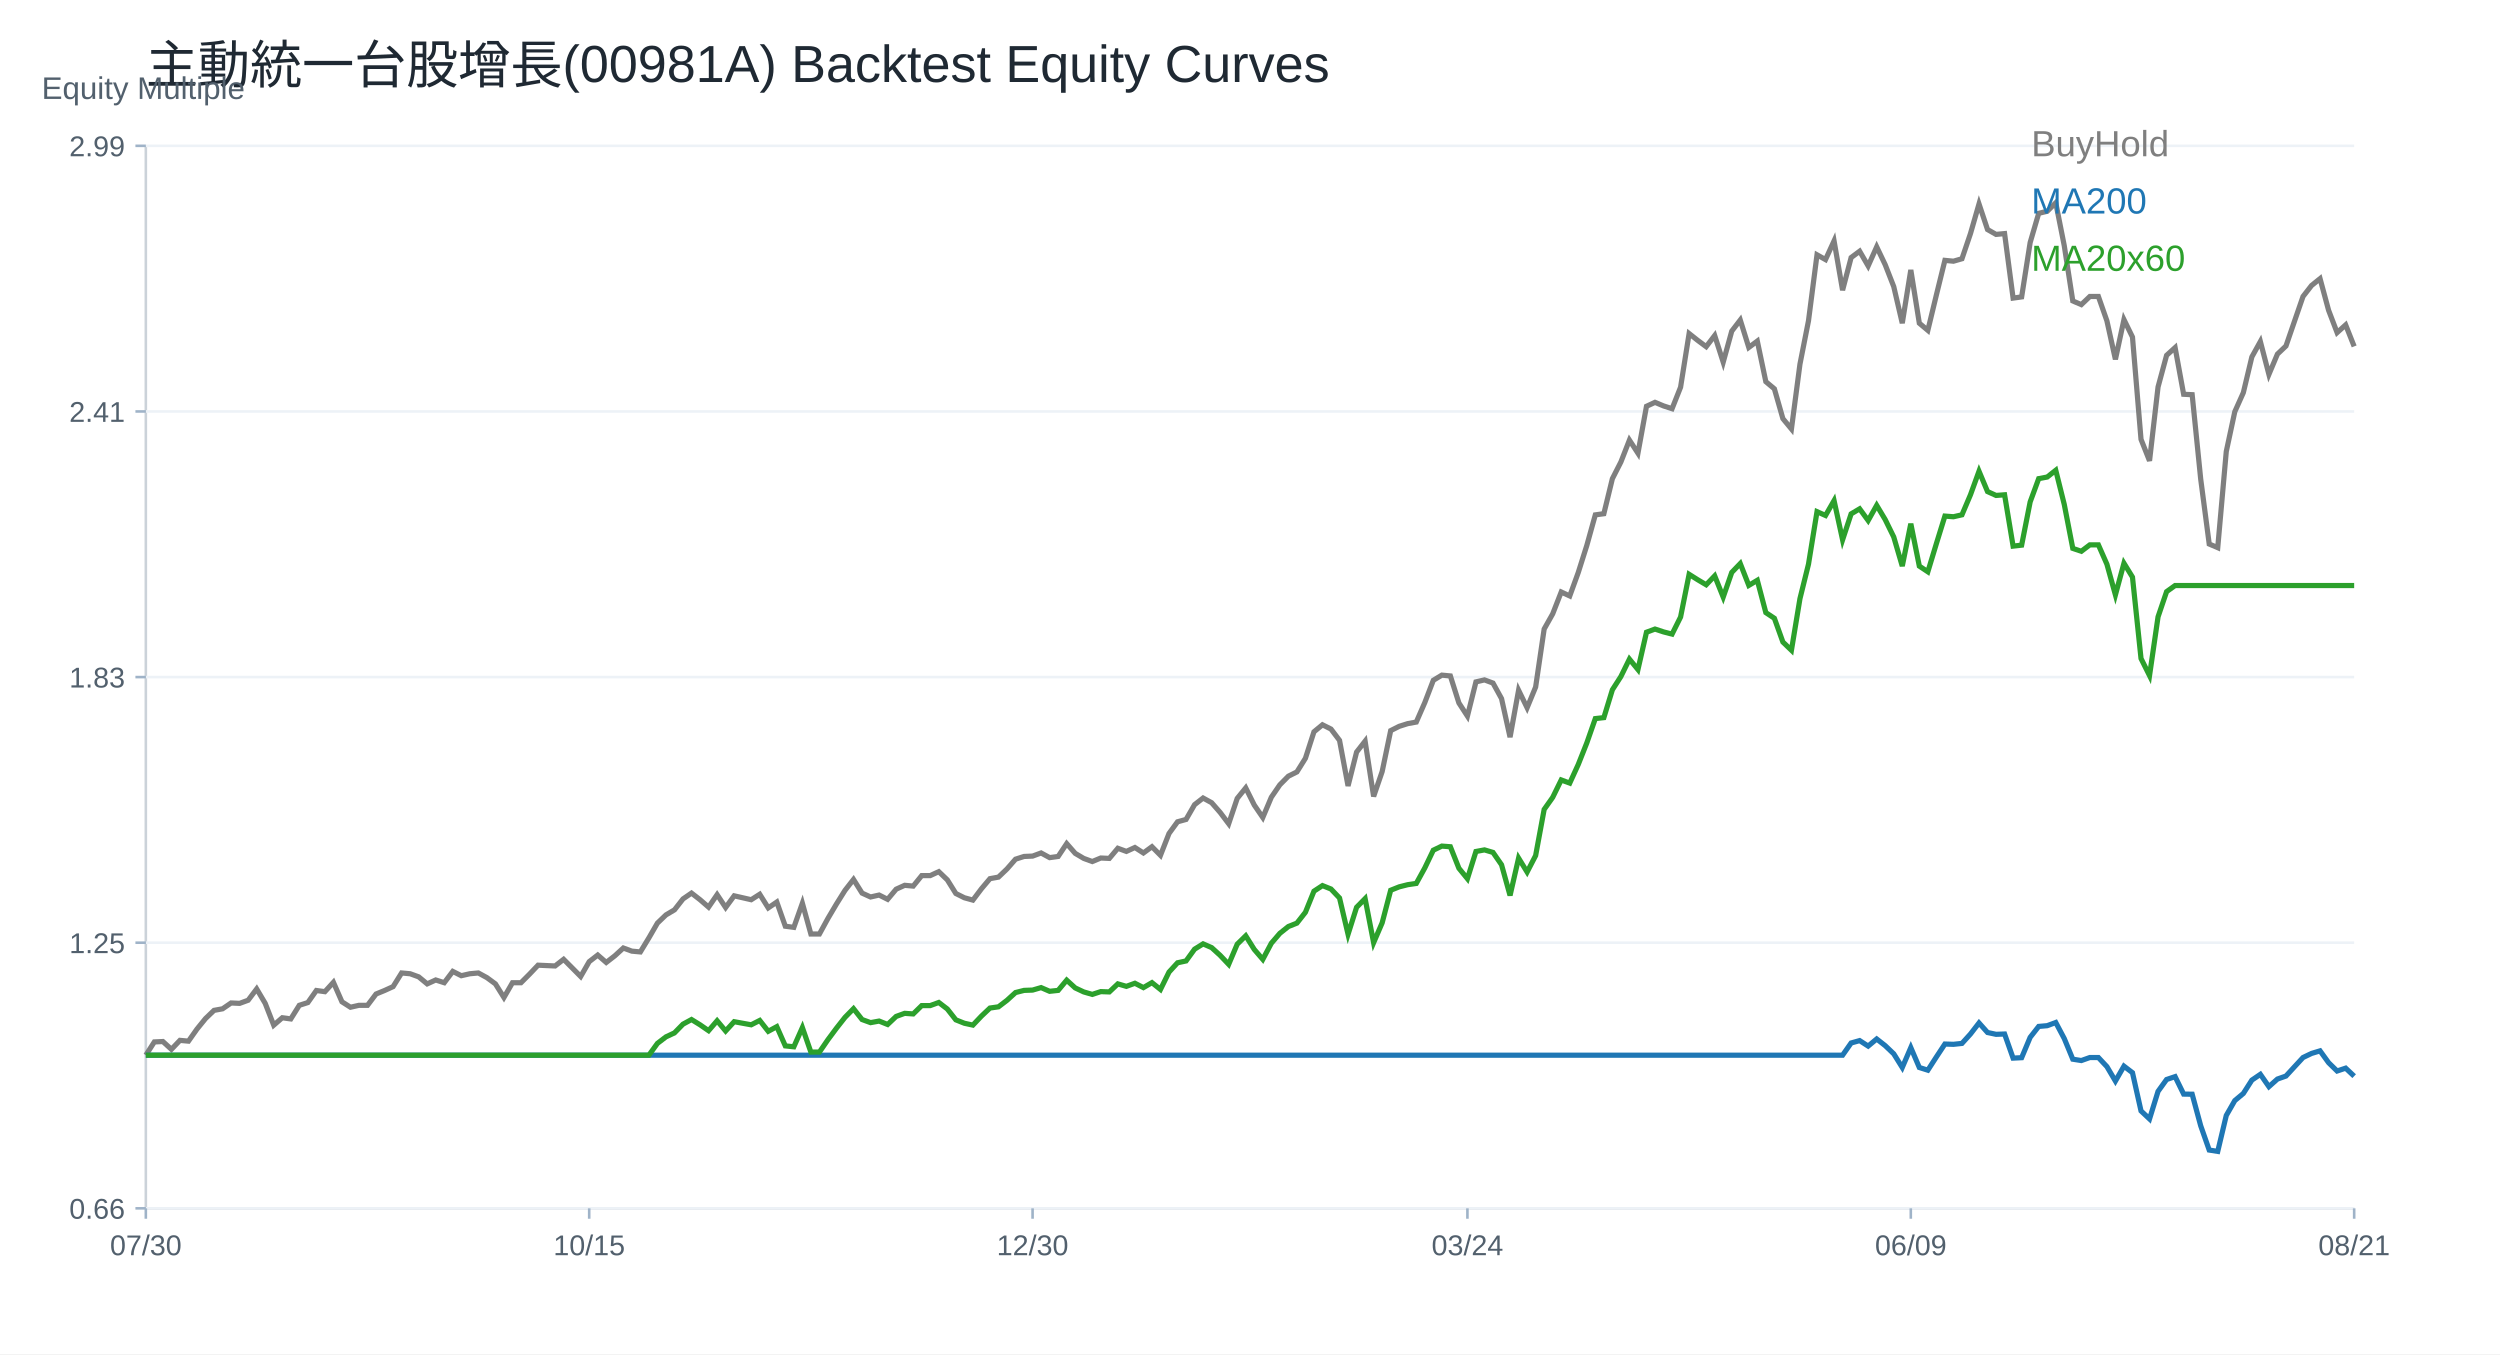
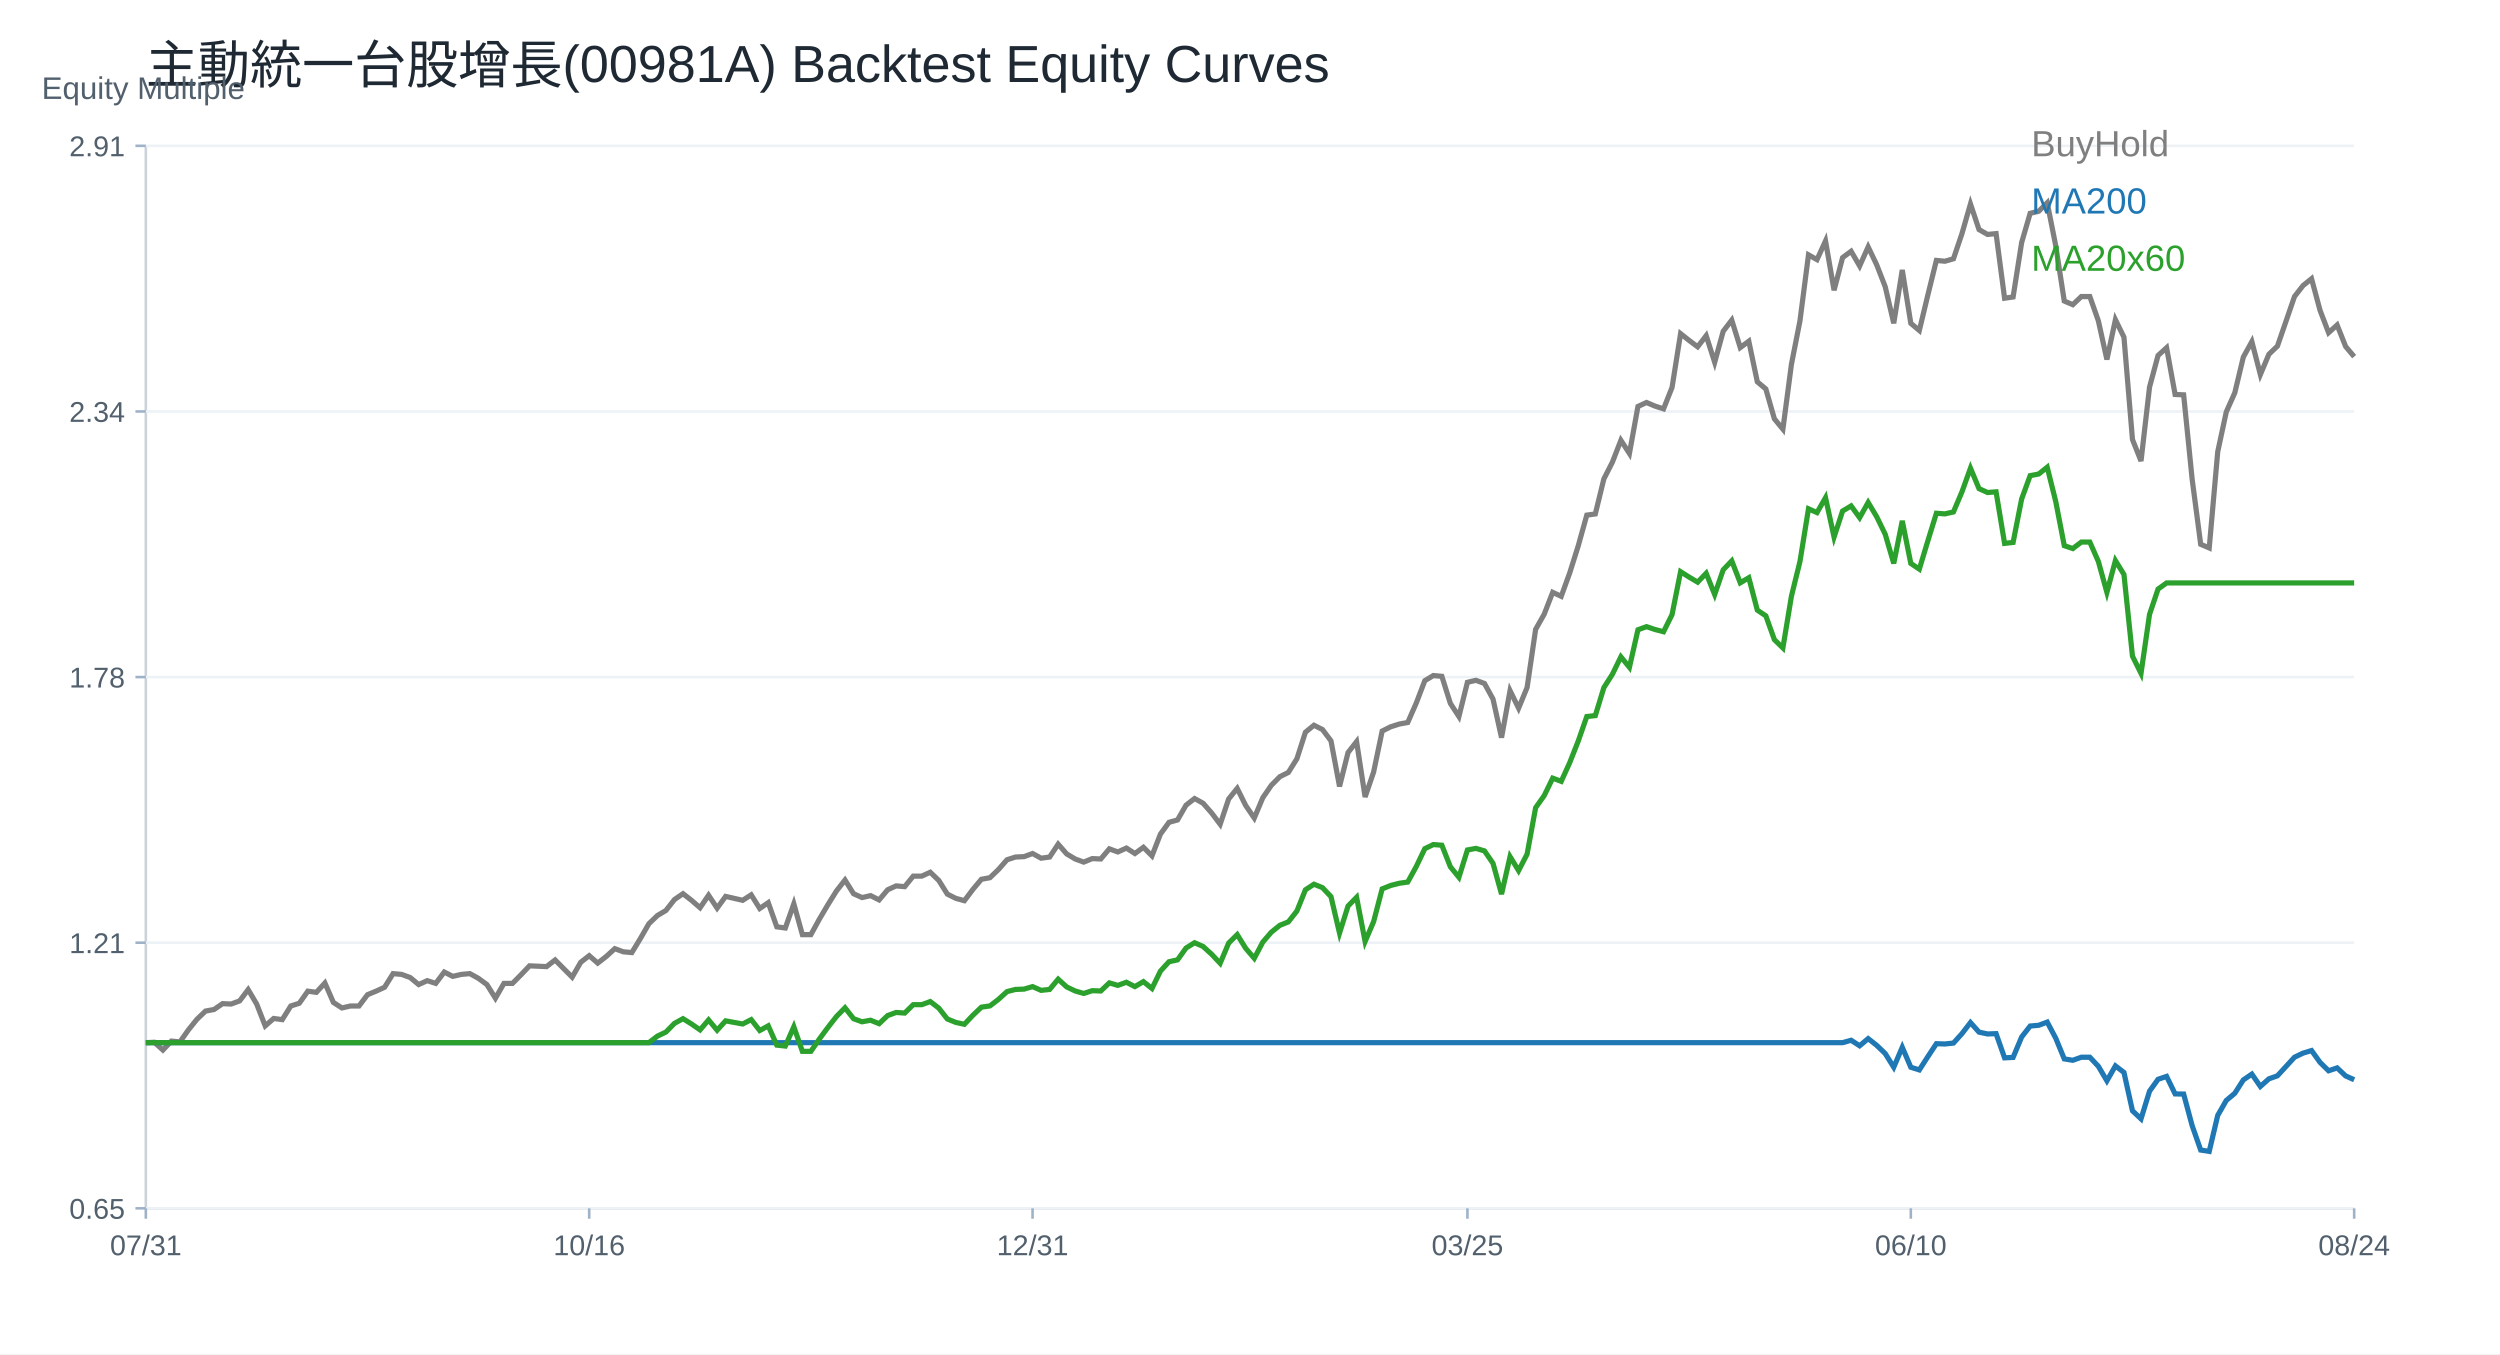
<svg xmlns="http://www.w3.org/2000/svg" width="960" height="520" viewBox="0 0 960 520">
  <rect width="100%" height="100%" fill="white" />
  <text x="56.00" y="32.00" font-size="20" font-family="Arial" fill="#1f2933" text-anchor="start">主動統一台股增長(00981A) Backtest Equity Curves</text>
  <line x1="56" y1="464" x2="904" y2="464" stroke="#cbd2d9" />
  <line x1="56" y1="56" x2="56" y2="464" stroke="#cbd2d9" />
  <text x="16.00" y="38.00" font-size="12" font-family="Arial" fill="#52606d" text-anchor="start">Equity Multiple</text>
  <line x1="56" y1="464.00" x2="904" y2="464.00" stroke="#edf2f7" />
  <line x1="52" y1="464.00" x2="56" y2="464.00" stroke="#9fb3c8" />
-   <text x="48.00" y="468.00" font-size="11" font-family="Arial" fill="#52606d" text-anchor="end">0.66</text>
+   <text x="48.00" y="468.00" font-size="11" font-family="Arial" fill="#52606d" text-anchor="end">0.65</text>
  <line x1="56" y1="362.00" x2="904" y2="362.00" stroke="#edf2f7" />
  <line x1="52" y1="362.00" x2="56" y2="362.00" stroke="#9fb3c8" />
-   <text x="48.00" y="366.00" font-size="11" font-family="Arial" fill="#52606d" text-anchor="end">1.25</text>
+   <text x="48.00" y="366.00" font-size="11" font-family="Arial" fill="#52606d" text-anchor="end">1.21</text>
  <line x1="56" y1="260.00" x2="904" y2="260.00" stroke="#edf2f7" />
  <line x1="52" y1="260.00" x2="56" y2="260.00" stroke="#9fb3c8" />
-   <text x="48.00" y="264.00" font-size="11" font-family="Arial" fill="#52606d" text-anchor="end">1.83</text>
+   <text x="48.00" y="264.00" font-size="11" font-family="Arial" fill="#52606d" text-anchor="end">1.78</text>
  <line x1="56" y1="158.00" x2="904" y2="158.00" stroke="#edf2f7" />
  <line x1="52" y1="158.00" x2="56" y2="158.00" stroke="#9fb3c8" />
-   <text x="48.00" y="162.00" font-size="11" font-family="Arial" fill="#52606d" text-anchor="end">2.41</text>
+   <text x="48.00" y="162.00" font-size="11" font-family="Arial" fill="#52606d" text-anchor="end">2.34</text>
  <line x1="56" y1="56.00" x2="904" y2="56.00" stroke="#edf2f7" />
  <line x1="52" y1="56.00" x2="56" y2="56.00" stroke="#9fb3c8" />
-   <text x="48.00" y="60.00" font-size="11" font-family="Arial" fill="#52606d" text-anchor="end">2.99</text>
+   <text x="48.00" y="60.00" font-size="11" font-family="Arial" fill="#52606d" text-anchor="end">2.91</text>
  <line x1="56.00" y1="464" x2="56.00" y2="468" stroke="#9fb3c8" />
-   <text x="56.00" y="482.00" font-size="11" font-family="Arial" fill="#52606d" text-anchor="middle">07/30</text>
+   <text x="56.00" y="482.00" font-size="11" font-family="Arial" fill="#52606d" text-anchor="middle">07/31</text>
  <line x1="226.25" y1="464" x2="226.25" y2="468" stroke="#9fb3c8" />
-   <text x="226.25" y="482.00" font-size="11" font-family="Arial" fill="#52606d" text-anchor="middle">10/15</text>
+   <text x="226.25" y="482.00" font-size="11" font-family="Arial" fill="#52606d" text-anchor="middle">10/16</text>
  <line x1="396.51" y1="464" x2="396.51" y2="468" stroke="#9fb3c8" />
-   <text x="396.51" y="482.00" font-size="11" font-family="Arial" fill="#52606d" text-anchor="middle">12/30</text>
+   <text x="396.51" y="482.00" font-size="11" font-family="Arial" fill="#52606d" text-anchor="middle">12/31</text>
  <line x1="563.49" y1="464" x2="563.49" y2="468" stroke="#9fb3c8" />
-   <text x="563.49" y="482.00" font-size="11" font-family="Arial" fill="#52606d" text-anchor="middle">03/24</text>
+   <text x="563.49" y="482.00" font-size="11" font-family="Arial" fill="#52606d" text-anchor="middle">03/25</text>
  <line x1="733.75" y1="464" x2="733.75" y2="468" stroke="#9fb3c8" />
-   <text x="733.75" y="482.00" font-size="11" font-family="Arial" fill="#52606d" text-anchor="middle">06/09</text>
+   <text x="733.75" y="482.00" font-size="11" font-family="Arial" fill="#52606d" text-anchor="middle">06/10</text>
  <line x1="904.00" y1="464" x2="904.00" y2="468" stroke="#9fb3c8" />
-   <text x="904.00" y="482.00" font-size="11" font-family="Arial" fill="#52606d" text-anchor="middle">08/21</text>
-   <polyline fill="none" stroke="#7f7f7f" stroke-width="2" points="56.00,405.19 59.27,400.10 62.55,399.95 65.82,402.94 69.10,399.50 72.37,399.80 75.64,395.16 78.92,391.12 82.19,387.98 85.47,387.38 88.74,385.14 92.02,385.29 95.29,384.09 98.56,379.75 101.84,385.29 105.11,393.67 108.39,390.82 111.66,391.27 114.93,386.04 118.21,384.99 121.48,380.35 124.76,380.80 128.03,377.21 131.31,384.69 134.58,386.78 137.85,386.04 141.13,386.04 144.40,381.70 147.68,380.35 150.95,378.86 154.22,373.62 157.50,373.92 160.77,375.11 164.05,377.81 167.32,376.31 170.59,377.36 173.87,373.02 177.14,374.67 180.42,373.92 183.69,373.62 186.97,375.41 190.24,377.81 193.51,383.04 196.79,377.36 200.06,377.36 203.34,374.07 206.61,370.63 209.88,370.78 213.16,370.93 216.43,368.38 219.71,371.67 222.98,374.97 226.25,369.28 229.53,366.74 232.80,369.58 236.08,367.04 239.35,364.04 242.63,365.24 245.90,365.54 249.17,360.15 252.45,354.47 255.72,351.33 259.00,349.38 262.27,345.19 265.54,342.95 268.82,345.49 272.09,348.33 275.37,343.55 278.64,348.48 281.92,344.00 285.19,344.74 288.46,345.49 291.74,343.40 295.01,348.63 298.29,346.39 301.56,355.67 304.83,356.11 308.11,346.84 311.38,358.66 314.66,358.66 317.93,352.67 321.20,347.14 324.48,341.90 327.75,337.71 331.03,342.95 334.30,344.44 337.58,343.70 340.85,345.34 344.12,341.45 347.40,339.96 350.67,340.26 353.95,336.22 357.22,336.22 360.49,334.72 363.77,337.86 367.04,343.10 370.32,344.74 373.59,345.64 376.86,341.30 380.14,337.41 383.41,336.81 386.69,333.67 389.96,329.93 393.24,328.88 396.51,328.74 399.78,327.54 403.06,329.33 406.33,328.88 409.61,323.95 412.88,327.69 416.15,329.63 419.43,330.83 422.70,329.48 425.98,329.63 429.25,325.74 432.53,326.94 435.80,325.44 439.07,327.54 442.35,325.14 445.62,328.44 448.90,320.06 452.17,315.57 455.44,314.67 458.72,308.99 461.99,306.44 465.27,308.24 468.54,311.98 471.81,316.32 475.09,306.59 478.36,302.55 481.64,309.14 484.91,313.92 488.19,306.14 491.46,301.36 494.73,298.06 498.01,296.42 501.28,291.18 504.56,281.01 507.83,278.32 511.10,279.96 514.38,284.30 517.65,301.80 520.93,288.79 524.20,284.60 527.47,305.84 530.75,296.27 534.02,280.56 537.30,278.91 540.57,277.87 543.85,277.27 547.12,269.79 550.39,261.24 553.67,259.25 556.94,259.56 560.22,269.94 563.49,274.98 566.76,261.85 570.04,261.08 573.31,262.30 576.59,268.26 579.86,283.07 583.14,265.05 586.41,271.77 589.68,263.83 592.96,241.54 596.23,235.73 599.51,227.34 602.78,228.86 606.05,219.85 609.33,209.47 612.60,197.71 615.88,197.25 619.15,183.82 622.42,177.40 625.70,169.00 628.97,174.04 632.25,156.02 635.52,154.50 638.80,155.87 642.07,156.94 645.34,148.69 648.62,128.08 651.89,130.68 655.17,133.12 658.44,128.84 661.71,139.07 664.99,127.16 668.26,122.89 671.54,133.42 674.81,130.98 678.08,146.56 681.36,149.31 684.63,160.76 687.91,164.73 691.18,139.84 694.46,123.19 697.73,97.85 701.00,99.68 704.28,92.50 707.55,111.44 710.83,98.91 714.10,96.47 717.37,102.12 720.65,94.79 723.92,101.66 727.20,110.06 730.47,124.11 733.75,103.65 737.02,124.11 740.29,126.86 743.57,113.27 746.84,99.98 750.12,100.30 753.39,99.36 756.66,89.70 759.94,78.32 763.21,88.14 766.49,90.01 769.76,89.70 773.03,114.47 776.31,114.01 779.58,93.13 782.86,81.91 786.13,81.13 789.41,77.86 792.68,94.37 795.95,115.57 799.23,116.97 802.50,113.85 805.78,113.85 809.05,123.20 812.32,138.00 815.60,122.73 818.87,129.43 822.15,168.70 825.42,176.96 828.69,148.60 831.97,136.45 835.24,133.48 838.52,151.40 841.79,151.56 845.07,183.97 848.34,208.90 851.61,210.30 854.89,173.37 858.16,158.10 861.44,150.78 864.71,137.07 867.98,131.15 871.26,143.77 874.53,135.98 877.81,132.86 881.08,123.36 884.36,113.85 887.63,109.64 890.90,107.00 894.18,119.15 897.45,127.72 900.73,124.76 904.00,133.02" />
+   <text x="904.00" y="482.00" font-size="11" font-family="Arial" fill="#52606d" text-anchor="middle">08/24</text>
+   <polyline fill="none" stroke="#7f7f7f" stroke-width="2" points="56.00,400.38 59.27,400.23 62.55,403.22 65.82,399.78 69.10,400.08 72.37,395.44 75.64,391.39 78.92,388.25 82.19,387.65 85.47,385.40 88.74,385.55 92.02,384.35 95.29,380.01 98.56,385.55 101.84,393.94 105.11,391.09 108.39,391.54 111.66,386.30 114.93,385.25 118.21,380.61 121.48,381.06 124.76,377.47 128.03,384.95 131.31,387.05 134.58,386.30 137.85,386.30 141.13,381.96 144.40,380.61 147.68,379.11 150.95,373.87 154.22,374.17 157.50,375.37 160.77,378.07 164.05,376.57 167.32,377.62 170.59,373.27 173.87,374.92 177.14,374.17 180.42,373.87 183.69,375.67 186.97,378.07 190.24,383.31 193.51,377.62 196.79,377.62 200.06,374.32 203.34,370.88 206.61,371.03 209.88,371.18 213.16,368.63 216.43,371.93 219.71,375.22 222.98,369.53 226.25,366.98 229.53,369.83 232.80,367.28 236.08,364.29 239.35,365.49 242.63,365.79 245.90,360.40 249.17,354.71 252.45,351.56 255.72,349.61 259.00,345.42 262.27,343.18 265.54,345.72 268.82,348.57 272.09,343.77 275.37,348.72 278.64,344.22 281.92,344.97 285.19,345.72 288.46,343.62 291.74,348.87 295.01,346.62 298.29,355.90 301.56,356.35 304.83,347.07 308.11,358.90 311.38,358.90 314.66,352.91 317.93,347.37 321.20,342.13 324.48,337.93 327.75,343.18 331.03,344.67 334.30,343.92 337.58,345.57 340.85,341.68 344.12,340.18 347.40,340.48 350.67,336.44 353.95,336.44 357.22,334.94 360.49,338.08 363.77,343.33 367.04,344.97 370.32,345.87 373.59,341.53 376.86,337.64 380.14,337.04 383.41,333.89 386.69,330.15 389.96,329.10 393.24,328.95 396.51,327.75 399.78,329.55 403.06,329.10 406.33,324.16 409.61,327.90 412.88,329.85 416.15,331.05 419.43,329.70 422.70,329.85 425.98,325.96 429.25,327.15 432.53,325.66 435.80,327.75 439.07,325.36 442.35,328.65 445.62,320.27 448.90,315.77 452.17,314.87 455.44,309.18 458.72,306.64 461.99,308.44 465.27,312.18 468.54,316.52 471.81,306.79 475.09,302.75 478.36,309.33 481.64,314.13 484.91,306.34 488.19,301.55 491.46,298.25 494.73,296.61 498.01,291.37 501.28,281.18 504.56,278.49 507.83,280.14 511.10,284.48 514.38,302.00 517.65,288.97 520.93,284.78 524.20,306.04 527.47,296.46 530.75,280.73 534.02,279.09 537.30,278.04 540.57,277.44 543.85,269.95 547.12,261.39 550.39,259.41 553.67,259.71 556.94,270.10 560.22,275.15 563.49,262.00 566.76,261.24 570.04,262.46 573.31,268.42 576.59,283.25 579.86,265.21 583.14,271.94 586.41,263.99 589.68,241.68 592.96,235.87 596.23,227.46 599.51,228.99 602.78,219.98 606.05,209.58 609.33,197.81 612.60,197.36 615.88,183.91 619.15,177.49 622.42,169.08 625.70,174.13 628.97,156.09 632.25,154.56 635.52,155.94 638.80,157.01 642.07,148.76 645.34,128.12 648.62,130.72 651.89,133.17 655.17,128.89 658.44,139.13 661.71,127.21 664.99,122.93 668.26,133.47 671.54,131.03 674.81,146.62 678.08,149.37 681.36,160.83 684.63,164.80 687.91,139.89 691.18,123.23 694.46,97.86 697.73,99.70 701.00,92.51 704.28,111.46 707.55,98.93 710.83,96.49 714.10,102.14 717.37,94.81 720.65,101.68 723.92,110.09 727.20,124.15 730.47,103.67 733.75,124.15 737.02,126.90 740.29,113.30 743.57,100.00 746.84,100.31 750.12,99.38 753.39,89.71 756.66,78.32 759.94,88.15 763.21,90.02 766.49,89.71 769.76,114.51 773.03,114.04 776.31,93.14 779.58,81.91 782.86,81.13 786.13,77.86 789.41,94.39 792.68,115.60 795.95,117.00 799.23,113.88 802.50,113.88 805.78,123.24 809.05,138.06 812.32,122.77 815.60,129.48 818.87,168.78 822.15,177.04 825.42,148.66 828.69,136.50 831.97,133.53 835.24,151.47 838.52,151.62 841.79,184.06 845.07,209.01 848.34,210.42 851.61,173.46 854.89,158.17 858.16,150.84 861.44,137.12 864.71,131.19 867.98,143.83 871.26,136.03 874.53,132.91 877.81,123.40 881.08,113.88 884.36,109.67 887.63,107.02 890.90,119.18 894.18,127.76 897.45,124.80 900.73,133.06 904.00,136.96" />
  <text x="780.00" y="60.00" font-size="14" font-family="Arial" fill="#7f7f7f" text-anchor="start">BuyHold</text>
-   <polyline fill="none" stroke="#1f77b4" stroke-width="2" points="56.00,405.19 59.27,405.19 62.55,405.19 65.82,405.19 69.10,405.19 72.37,405.19 75.64,405.19 78.92,405.19 82.19,405.19 85.47,405.19 88.74,405.19 92.02,405.19 95.29,405.19 98.56,405.19 101.84,405.19 105.11,405.19 108.39,405.19 111.66,405.19 114.93,405.19 118.21,405.19 121.48,405.19 124.76,405.19 128.03,405.19 131.31,405.19 134.58,405.19 137.85,405.19 141.13,405.19 144.40,405.19 147.68,405.19 150.95,405.19 154.22,405.19 157.50,405.19 160.77,405.19 164.05,405.19 167.32,405.19 170.59,405.19 173.87,405.19 177.14,405.19 180.42,405.19 183.69,405.19 186.97,405.19 190.24,405.19 193.51,405.19 196.79,405.19 200.06,405.19 203.34,405.19 206.61,405.19 209.88,405.19 213.16,405.19 216.43,405.19 219.71,405.19 222.98,405.19 226.25,405.19 229.53,405.19 232.80,405.19 236.08,405.19 239.35,405.19 242.63,405.19 245.90,405.19 249.17,405.19 252.45,405.19 255.72,405.19 259.00,405.19 262.27,405.19 265.54,405.19 268.82,405.19 272.09,405.19 275.37,405.19 278.64,405.19 281.92,405.19 285.19,405.19 288.46,405.19 291.74,405.19 295.01,405.19 298.29,405.19 301.56,405.19 304.83,405.19 308.11,405.19 311.38,405.19 314.66,405.19 317.93,405.19 321.20,405.19 324.48,405.19 327.75,405.19 331.03,405.19 334.30,405.19 337.58,405.19 340.85,405.19 344.12,405.19 347.40,405.19 350.67,405.19 353.95,405.19 357.22,405.19 360.49,405.19 363.77,405.19 367.04,405.19 370.32,405.19 373.59,405.19 376.86,405.19 380.14,405.19 383.41,405.19 386.69,405.19 389.96,405.19 393.24,405.19 396.51,405.19 399.78,405.19 403.06,405.19 406.33,405.19 409.61,405.19 412.88,405.19 416.15,405.19 419.43,405.19 422.70,405.19 425.98,405.19 429.25,405.19 432.53,405.19 435.80,405.19 439.07,405.19 442.35,405.19 445.62,405.19 448.90,405.19 452.17,405.19 455.44,405.19 458.72,405.19 461.99,405.19 465.27,405.19 468.54,405.19 471.81,405.19 475.09,405.19 478.36,405.19 481.64,405.19 484.91,405.19 488.19,405.19 491.46,405.19 494.73,405.19 498.01,405.19 501.28,405.19 504.56,405.19 507.83,405.19 511.10,405.19 514.38,405.19 517.65,405.19 520.93,405.19 524.20,405.19 527.47,405.19 530.75,405.19 534.02,405.19 537.30,405.19 540.57,405.19 543.85,405.19 547.12,405.19 550.39,405.19 553.67,405.19 556.94,405.19 560.22,405.19 563.49,405.19 566.76,405.19 570.04,405.19 573.31,405.19 576.59,405.19 579.86,405.19 583.14,405.19 586.41,405.19 589.68,405.19 592.96,405.19 596.23,405.19 599.51,405.19 602.78,405.19 606.05,405.19 609.33,405.19 612.60,405.19 615.88,405.19 619.15,405.19 622.42,405.19 625.70,405.19 628.97,405.19 632.25,405.19 635.52,405.19 638.80,405.19 642.07,405.19 645.34,405.19 648.62,405.19 651.89,405.19 655.17,405.19 658.44,405.19 661.71,405.19 664.99,405.19 668.26,405.19 671.54,405.19 674.81,405.19 678.08,405.19 681.36,405.19 684.63,405.19 687.91,405.19 691.18,405.19 694.46,405.19 697.73,405.19 701.00,405.19 704.28,405.19 707.55,405.19 710.83,400.51 714.10,399.59 717.37,401.70 720.65,398.97 723.92,401.53 727.20,404.67 730.47,409.92 733.75,402.28 737.02,409.92 740.29,410.95 743.57,405.87 746.84,400.91 750.12,401.02 753.39,400.67 756.66,397.06 759.94,392.81 763.21,396.48 766.49,397.18 769.76,397.06 773.03,406.32 776.31,406.15 779.58,398.34 782.86,394.15 786.13,393.86 789.41,392.64 792.68,398.81 795.95,406.73 799.23,407.25 802.50,406.09 805.78,406.09 809.05,409.58 812.32,415.12 815.60,409.41 818.87,411.91 822.15,426.59 825.42,429.68 828.69,419.08 831.97,414.53 835.24,413.43 838.52,420.13 841.79,420.18 845.07,432.30 848.34,441.62 851.61,442.14 854.89,428.34 858.16,422.63 861.44,419.89 864.71,414.77 867.98,412.55 871.26,417.27 874.53,414.36 877.81,413.20 881.08,409.64 884.36,406.09 887.63,404.52 890.90,403.53 894.18,408.07 897.45,411.27 900.73,410.17 904.00,413.25" />
+   <polyline fill="none" stroke="#1f77b4" stroke-width="2" points="56.00,400.38 59.27,400.38 62.55,400.38 65.82,400.38 69.10,400.38 72.37,400.38 75.64,400.38 78.92,400.38 82.19,400.38 85.47,400.38 88.74,400.38 92.02,400.38 95.29,400.38 98.56,400.38 101.84,400.38 105.11,400.38 108.39,400.38 111.66,400.38 114.93,400.38 118.21,400.38 121.48,400.38 124.76,400.38 128.03,400.38 131.31,400.38 134.58,400.38 137.85,400.38 141.13,400.38 144.40,400.38 147.68,400.38 150.95,400.38 154.22,400.38 157.50,400.38 160.77,400.38 164.05,400.38 167.32,400.38 170.59,400.38 173.87,400.38 177.14,400.38 180.42,400.38 183.69,400.38 186.97,400.38 190.24,400.38 193.51,400.38 196.79,400.38 200.06,400.38 203.34,400.38 206.61,400.38 209.88,400.38 213.16,400.38 216.43,400.38 219.71,400.38 222.98,400.38 226.25,400.38 229.53,400.38 232.80,400.38 236.08,400.38 239.35,400.38 242.63,400.38 245.90,400.38 249.17,400.38 252.45,400.38 255.72,400.38 259.00,400.38 262.27,400.38 265.54,400.38 268.82,400.38 272.09,400.38 275.37,400.38 278.64,400.38 281.92,400.38 285.19,400.38 288.46,400.38 291.74,400.38 295.01,400.38 298.29,400.38 301.56,400.38 304.83,400.38 308.11,400.38 311.38,400.38 314.66,400.38 317.93,400.38 321.20,400.38 324.48,400.38 327.75,400.38 331.03,400.38 334.30,400.38 337.58,400.38 340.85,400.38 344.12,400.38 347.40,400.38 350.67,400.38 353.95,400.38 357.22,400.38 360.49,400.38 363.77,400.38 367.04,400.38 370.32,400.38 373.59,400.38 376.86,400.38 380.14,400.38 383.41,400.38 386.69,400.38 389.96,400.38 393.24,400.38 396.51,400.38 399.78,400.38 403.06,400.38 406.33,400.38 409.61,400.38 412.88,400.38 416.15,400.38 419.43,400.38 422.70,400.38 425.98,400.38 429.25,400.38 432.53,400.38 435.80,400.38 439.07,400.38 442.35,400.38 445.62,400.38 448.90,400.38 452.17,400.38 455.44,400.38 458.72,400.38 461.99,400.38 465.27,400.38 468.54,400.38 471.81,400.38 475.09,400.38 478.36,400.38 481.64,400.38 484.91,400.38 488.19,400.38 491.46,400.38 494.73,400.38 498.01,400.38 501.28,400.38 504.56,400.38 507.83,400.38 511.10,400.38 514.38,400.38 517.65,400.38 520.93,400.38 524.20,400.38 527.47,400.38 530.75,400.38 534.02,400.38 537.30,400.38 540.57,400.38 543.85,400.38 547.12,400.38 550.39,400.38 553.67,400.38 556.94,400.38 560.22,400.38 563.49,400.38 566.76,400.38 570.04,400.38 573.31,400.38 576.59,400.38 579.86,400.38 583.14,400.38 586.41,400.38 589.68,400.38 592.96,400.38 596.23,400.38 599.51,400.38 602.78,400.38 606.05,400.38 609.33,400.38 612.60,400.38 615.88,400.38 619.15,400.38 622.42,400.38 625.70,400.38 628.97,400.38 632.25,400.38 635.52,400.38 638.80,400.38 642.07,400.38 645.34,400.38 648.62,400.38 651.89,400.38 655.17,400.38 658.44,400.38 661.71,400.38 664.99,400.38 668.26,400.38 671.54,400.38 674.81,400.38 678.08,400.38 681.36,400.38 684.63,400.38 687.91,400.38 691.18,400.38 694.46,400.38 697.73,400.38 701.00,400.38 704.28,400.38 707.55,400.38 710.83,399.46 714.10,401.58 717.37,398.83 720.65,401.41 723.92,404.56 727.20,409.82 730.47,402.15 733.75,409.82 737.02,410.85 740.29,405.76 743.57,400.78 746.84,400.89 750.12,400.54 753.39,396.92 756.66,392.66 759.94,396.34 763.21,397.04 766.49,396.92 769.76,406.21 773.03,406.04 776.31,398.21 779.58,394.00 782.86,393.71 786.13,392.48 789.41,398.67 792.68,406.62 795.95,407.15 799.23,405.98 802.50,405.98 805.78,409.48 809.05,415.03 812.32,409.31 815.60,411.82 818.87,426.54 822.15,429.64 825.42,419.01 828.69,414.45 831.97,413.34 835.24,420.06 838.52,420.12 841.79,432.27 845.07,441.62 848.34,442.14 851.61,428.30 854.89,422.57 858.16,419.82 861.44,414.68 864.71,412.46 867.98,417.19 871.26,414.27 874.53,413.11 877.81,409.54 881.08,405.98 884.36,404.40 887.63,403.41 890.90,407.96 894.18,411.18 897.45,410.07 900.73,413.16 904.00,414.62" />
  <text x="780.00" y="82.00" font-size="14" font-family="Arial" fill="#1f77b4" text-anchor="start">MA200</text>
-   <polyline fill="none" stroke="#2ca02c" stroke-width="2" points="56.00,405.19 59.27,405.19 62.55,405.19 65.82,405.19 69.10,405.19 72.37,405.19 75.64,405.19 78.92,405.19 82.19,405.19 85.47,405.19 88.74,405.19 92.02,405.19 95.29,405.19 98.56,405.19 101.84,405.19 105.11,405.19 108.39,405.19 111.66,405.19 114.93,405.19 118.21,405.19 121.48,405.19 124.76,405.19 128.03,405.19 131.31,405.19 134.58,405.19 137.85,405.19 141.13,405.19 144.40,405.19 147.68,405.19 150.95,405.19 154.22,405.19 157.50,405.19 160.77,405.19 164.05,405.19 167.32,405.19 170.59,405.19 173.87,405.19 177.14,405.19 180.42,405.19 183.69,405.19 186.97,405.19 190.24,405.19 193.51,405.19 196.79,405.19 200.06,405.19 203.34,405.19 206.61,405.19 209.88,405.19 213.16,405.19 216.43,405.19 219.71,405.19 222.98,405.19 226.25,405.19 229.53,405.19 232.80,405.19 236.08,405.19 239.35,405.19 242.63,405.19 245.90,405.19 249.17,405.19 252.45,400.66 255.72,398.16 259.00,396.62 262.27,393.28 265.54,391.50 268.82,393.52 272.09,395.78 275.37,391.97 278.64,395.90 281.92,392.33 285.19,392.93 288.46,393.52 291.74,391.85 295.01,396.02 298.29,394.24 301.56,401.62 304.83,401.97 308.11,394.59 311.38,404.00 314.66,404.00 317.93,399.23 321.20,394.83 324.48,390.66 327.75,387.33 331.03,391.50 334.30,392.69 337.58,392.09 340.85,393.40 344.12,390.31 347.40,389.12 350.67,389.35 353.95,386.14 357.22,386.14 360.49,384.95 363.77,387.45 367.04,391.62 370.32,392.93 373.59,393.64 376.86,390.19 380.14,387.09 383.41,386.62 386.69,384.12 389.96,381.14 393.24,380.31 396.51,380.19 399.78,379.24 403.06,380.66 406.33,380.31 409.61,376.38 412.88,379.36 416.15,380.90 419.43,381.85 422.70,380.78 425.98,380.90 429.25,377.81 432.53,378.76 435.80,377.57 439.07,379.24 442.35,377.33 445.62,379.95 448.90,373.28 452.17,369.71 455.44,369.00 458.72,364.48 461.99,362.45 465.27,363.88 468.54,366.86 471.81,370.31 475.09,362.57 478.36,359.36 481.64,364.59 484.91,368.40 488.19,362.21 491.46,358.40 494.73,355.79 498.01,354.48 501.28,350.31 504.56,342.21 507.83,340.07 511.10,341.38 514.38,344.83 517.65,358.76 520.93,348.40 524.20,345.07 527.47,361.98 530.75,354.36 534.02,341.86 537.30,340.55 540.57,339.72 543.85,339.24 547.12,333.29 550.39,326.48 553.67,324.90 556.94,325.15 560.22,333.41 563.49,337.42 566.76,326.97 570.04,326.36 573.31,327.33 576.59,332.07 579.86,343.86 583.14,329.52 586.41,334.86 589.68,328.55 592.96,310.81 596.23,306.19 599.51,299.51 602.78,300.72 606.05,293.56 609.33,285.29 612.60,275.94 615.88,275.57 619.15,264.88 622.42,259.78 625.70,253.10 628.97,257.11 632.25,242.77 635.52,241.56 638.80,242.65 642.07,243.50 645.34,236.94 648.62,220.54 651.89,222.60 655.17,224.55 658.44,221.14 661.71,229.28 664.99,219.81 668.26,216.41 671.54,224.79 674.81,222.84 678.08,235.24 681.36,237.42 684.63,246.54 687.91,249.70 691.18,229.89 694.46,216.65 697.73,196.48 701.00,197.94 704.28,192.23 707.55,207.29 710.83,197.33 714.10,195.39 717.37,199.88 720.65,194.05 723.92,199.52 727.20,206.20 730.47,217.38 733.75,201.10 737.02,217.38 740.29,219.56 743.57,208.75 746.84,198.18 750.12,198.43 753.39,197.69 756.66,190.00 759.94,180.95 763.21,188.76 766.49,190.25 769.76,190.00 773.03,209.71 776.31,209.34 779.58,192.73 782.86,183.80 786.13,183.18 789.41,180.58 792.68,193.72 795.95,210.58 799.23,211.69 802.50,209.22 805.78,209.22 809.05,216.65 812.32,228.43 815.60,216.28 818.87,221.61 822.15,252.86 825.42,259.43 828.69,236.86 831.97,227.19 835.24,224.84 838.52,224.84 841.79,224.84 845.07,224.84 848.34,224.84 851.61,224.84 854.89,224.84 858.16,224.84 861.44,224.84 864.71,224.84 867.98,224.84 871.26,224.84 874.53,224.84 877.81,224.84 881.08,224.84 884.36,224.84 887.63,224.84 890.90,224.84 894.18,224.84 897.45,224.84 900.73,224.84 904.00,224.84" />
+   <polyline fill="none" stroke="#2ca02c" stroke-width="2" points="56.00,400.38 59.27,400.38 62.55,400.38 65.82,400.38 69.10,400.38 72.37,400.38 75.64,400.38 78.92,400.38 82.19,400.38 85.47,400.38 88.74,400.38 92.02,400.38 95.29,400.38 98.56,400.38 101.84,400.38 105.11,400.38 108.39,400.38 111.66,400.38 114.93,400.38 118.21,400.38 121.48,400.38 124.76,400.38 128.03,400.38 131.31,400.38 134.58,400.38 137.85,400.38 141.13,400.38 144.40,400.38 147.68,400.38 150.95,400.38 154.22,400.38 157.50,400.38 160.77,400.38 164.05,400.38 167.32,400.38 170.59,400.38 173.87,400.38 177.14,400.38 180.42,400.38 183.69,400.38 186.97,400.38 190.24,400.38 193.51,400.38 196.79,400.38 200.06,400.38 203.34,400.38 206.61,400.38 209.88,400.38 213.16,400.38 216.43,400.38 219.71,400.38 222.98,400.38 226.25,400.38 229.53,400.38 232.80,400.38 236.08,400.38 239.35,400.38 242.63,400.38 245.90,400.38 249.17,400.38 252.45,397.87 255.72,396.31 259.00,392.97 262.27,391.17 265.54,393.21 268.82,395.48 272.09,391.65 275.37,395.60 278.64,392.01 281.92,392.61 285.19,393.21 288.46,391.53 291.74,395.72 295.01,393.92 298.29,401.33 301.56,401.69 304.83,394.28 308.11,403.72 311.38,403.72 314.66,398.94 317.93,394.52 321.20,390.34 324.48,386.99 327.75,391.17 331.03,392.37 334.30,391.77 337.58,393.09 340.85,389.98 344.12,388.78 347.40,389.02 350.67,385.80 353.95,385.80 357.22,384.60 360.49,387.11 363.77,391.29 367.04,392.61 370.32,393.33 373.59,389.86 376.86,386.75 380.14,386.27 383.41,383.76 386.69,380.78 389.96,379.94 393.24,379.82 396.51,378.86 399.78,380.30 403.06,379.94 406.33,376.00 409.61,378.98 412.88,380.54 416.15,381.49 419.43,380.42 422.70,380.54 425.98,377.43 429.25,378.39 432.53,377.19 435.80,378.86 439.07,376.95 442.35,379.58 445.62,372.89 448.90,369.30 452.17,368.59 455.44,364.04 458.72,362.01 461.99,363.45 465.27,366.43 468.54,369.90 471.81,362.13 475.09,358.90 478.36,364.16 481.64,367.99 484.91,361.77 488.19,357.95 491.46,355.32 494.73,354.00 498.01,349.82 501.28,341.69 504.56,339.54 507.83,340.86 511.10,344.32 514.38,358.31 517.65,347.91 520.93,344.56 524.20,361.53 527.47,353.89 530.75,341.34 534.02,340.02 537.30,339.18 540.57,338.71 543.85,332.73 547.12,325.90 550.39,324.31 553.67,324.56 556.94,332.85 560.22,336.88 563.49,326.39 566.76,325.78 570.04,326.75 573.31,331.51 576.59,343.34 579.86,328.95 583.14,334.32 586.41,327.97 589.68,310.16 592.96,305.53 596.23,298.82 599.51,300.04 602.78,292.84 606.05,284.55 609.33,275.15 612.60,274.79 615.88,264.05 619.15,258.93 622.42,252.22 625.70,256.25 628.97,241.85 632.25,240.63 635.52,241.73 638.80,242.59 642.07,236.00 645.34,219.53 648.62,221.60 651.89,223.56 655.17,220.14 658.44,228.31 661.71,218.80 664.99,215.38 668.26,223.80 671.54,221.85 674.81,234.29 678.08,236.49 681.36,245.63 684.63,248.81 687.91,228.92 691.18,215.63 694.46,195.38 697.73,196.84 701.00,191.11 704.28,206.23 707.55,196.23 710.83,194.28 714.10,198.79 717.37,192.94 720.65,198.43 723.92,205.14 727.20,216.36 730.47,200.01 733.75,216.36 737.02,218.55 740.29,207.70 743.57,197.09 746.84,197.33 750.12,196.59 753.39,188.87 756.66,179.78 759.94,187.63 763.21,189.12 766.49,188.87 769.76,208.66 773.03,208.29 776.31,191.61 779.58,182.65 782.86,182.02 786.13,179.41 789.41,192.60 792.68,209.53 795.95,210.65 799.23,208.16 802.50,208.16 805.78,215.63 809.05,227.46 812.32,215.26 815.60,220.61 818.87,251.98 822.15,258.58 825.42,235.92 828.69,226.21 831.97,223.85 835.24,223.85 838.52,223.85 841.79,223.85 845.07,223.85 848.34,223.85 851.61,223.85 854.89,223.85 858.16,223.85 861.44,223.85 864.71,223.85 867.98,223.85 871.26,223.85 874.53,223.85 877.81,223.85 881.08,223.85 884.36,223.85 887.63,223.85 890.90,223.85 894.18,223.85 897.45,223.85 900.73,223.85 904.00,223.85" />
  <text x="780.00" y="104.00" font-size="14" font-family="Arial" fill="#2ca02c" text-anchor="start">MA20x60</text>
</svg>
